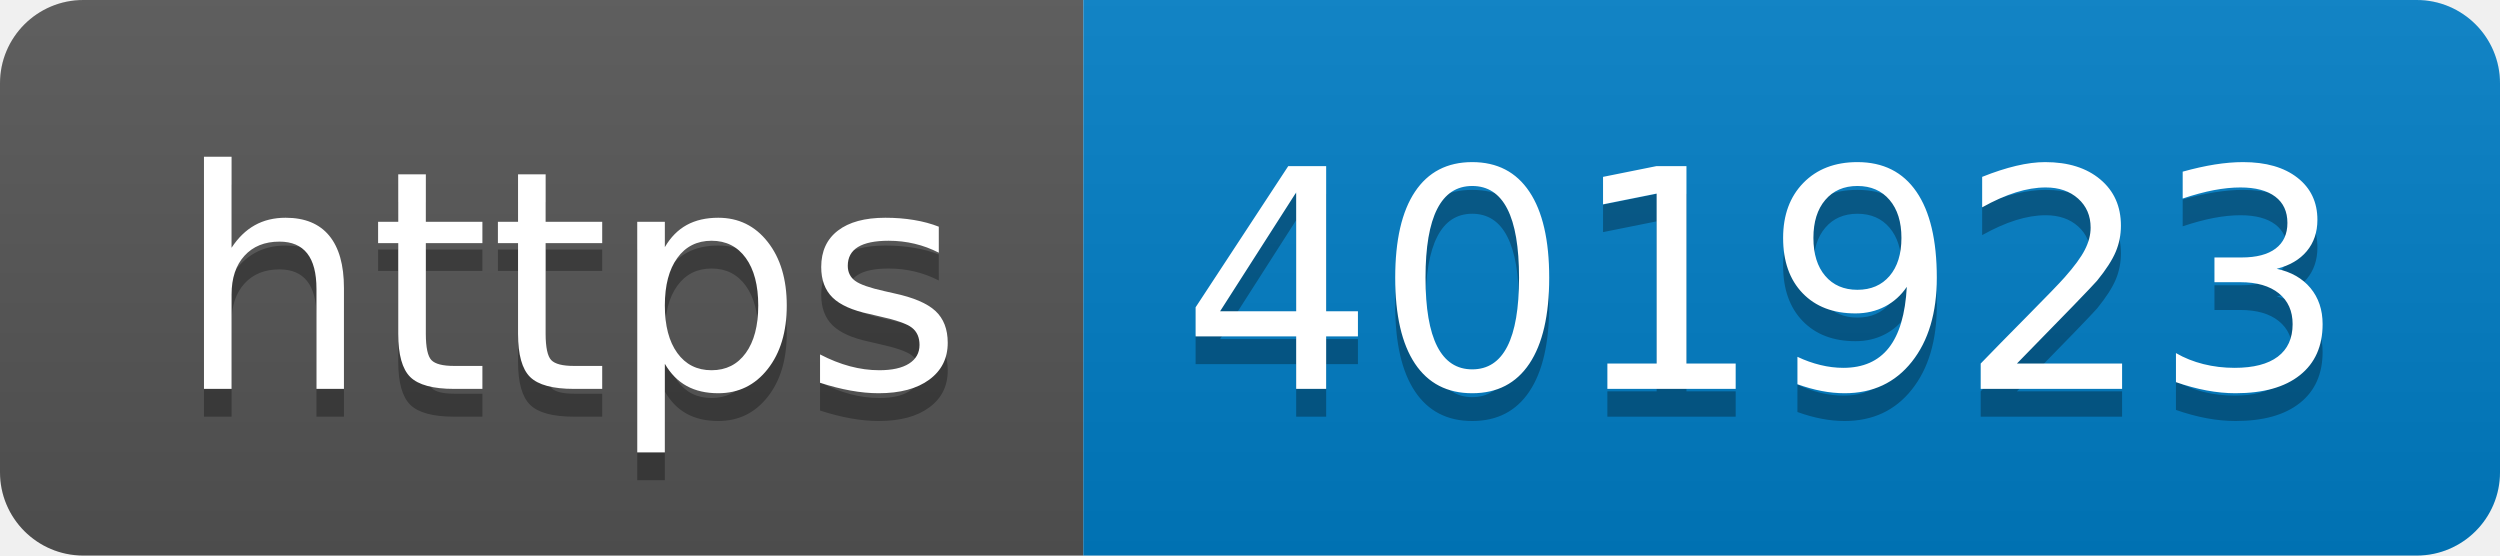
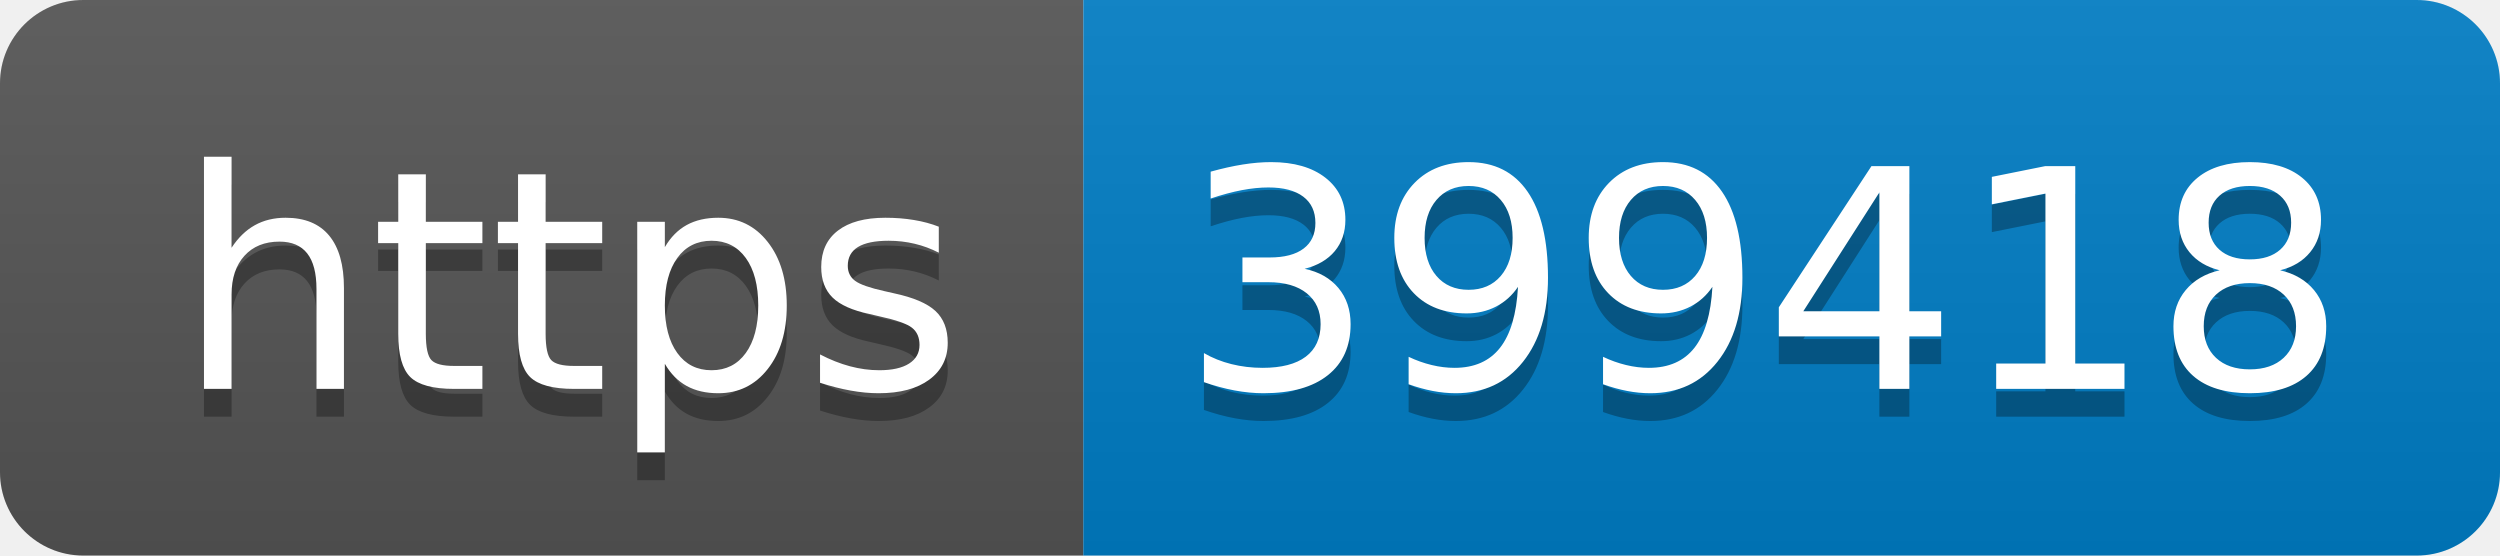
- <svg xmlns="http://www.w3.org/2000/svg" width="90" height="20" role="img" aria-label="https: 401923">
+ <svg xmlns="http://www.w3.org/2000/svg" width="90" height="20" role="img" aria-label="https: 399418">
  <linearGradient id="s" x2="0" y2="100%">
    <stop offset="0" stop-color="#bbb" stop-opacity=".1" />
    <stop offset="1" stop-opacity=".1" />
  </linearGradient>
  <clipPath id="r">
    <rect width="90" height="20" rx="3" fill="#fff" />
  </clipPath>
  <g clip-path="url(#r)">
    <rect width="39" height="20" fill="#555" />
    <rect x="39" width="51" height="20" fill="#007ec6" />
    <rect width="90" height="20" fill="url(#s)" />
  </g>
  <g fill="#fff" text-anchor="middle" font-family="Verdana,Geneva,DejaVu Sans,sans-serif" text-rendering="geometricPrecision" font-size="110">
    <text aria-hidden="true" x="205" y="150" fill="#010101" fill-opacity=".3" transform="scale(.1)" textLength="290">https</text>
    <text x="205" y="140" transform="scale(.1)" fill="#fff" textLength="290">https</text>
-     <text aria-hidden="true" x="635" y="150" fill="#010101" fill-opacity=".3" transform="scale(.1)" textLength="410">401923</text>
-     <text x="635" y="140" transform="scale(.1)" fill="#fff" textLength="410">401923</text>
+     <text aria-hidden="true" x="635" y="150" fill="#010101" fill-opacity=".3" transform="scale(.1)" textLength="410">399418</text>
+     <text x="635" y="140" transform="scale(.1)" fill="#fff" textLength="410">399418</text>
  </g>
</svg>
